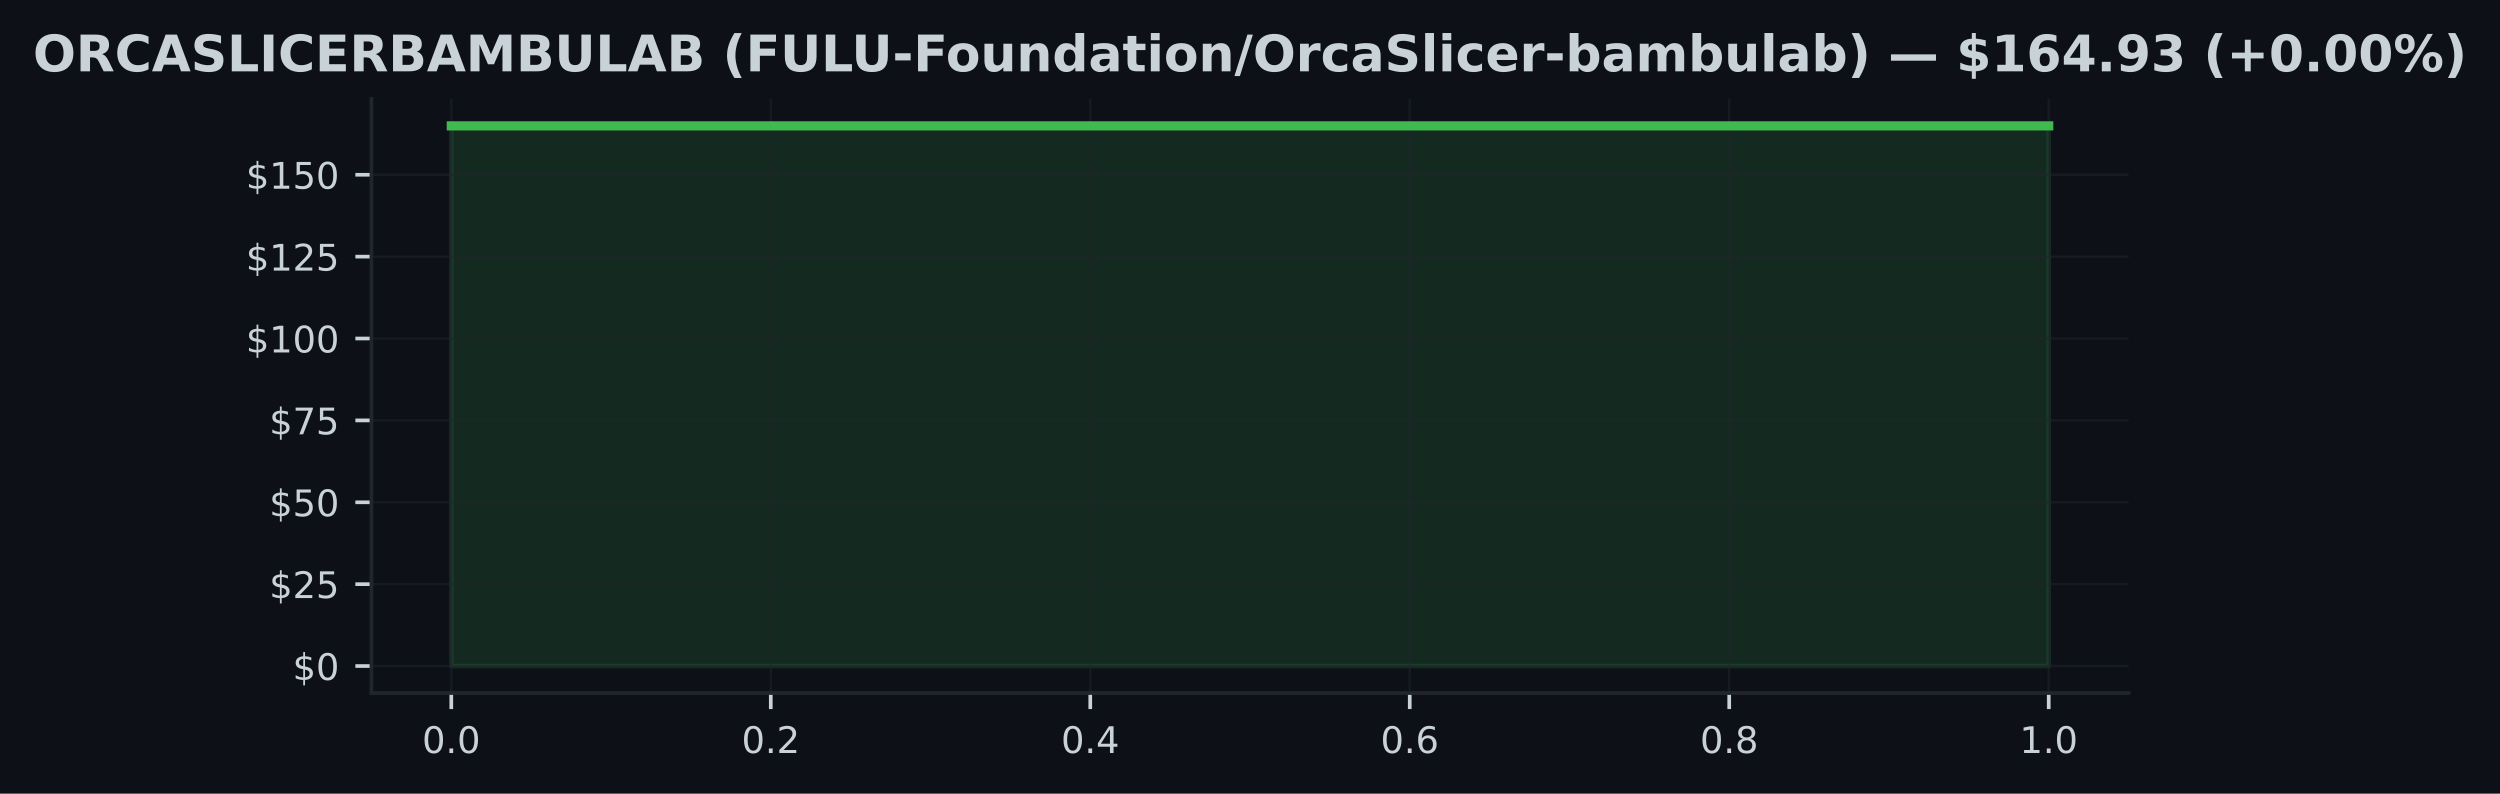
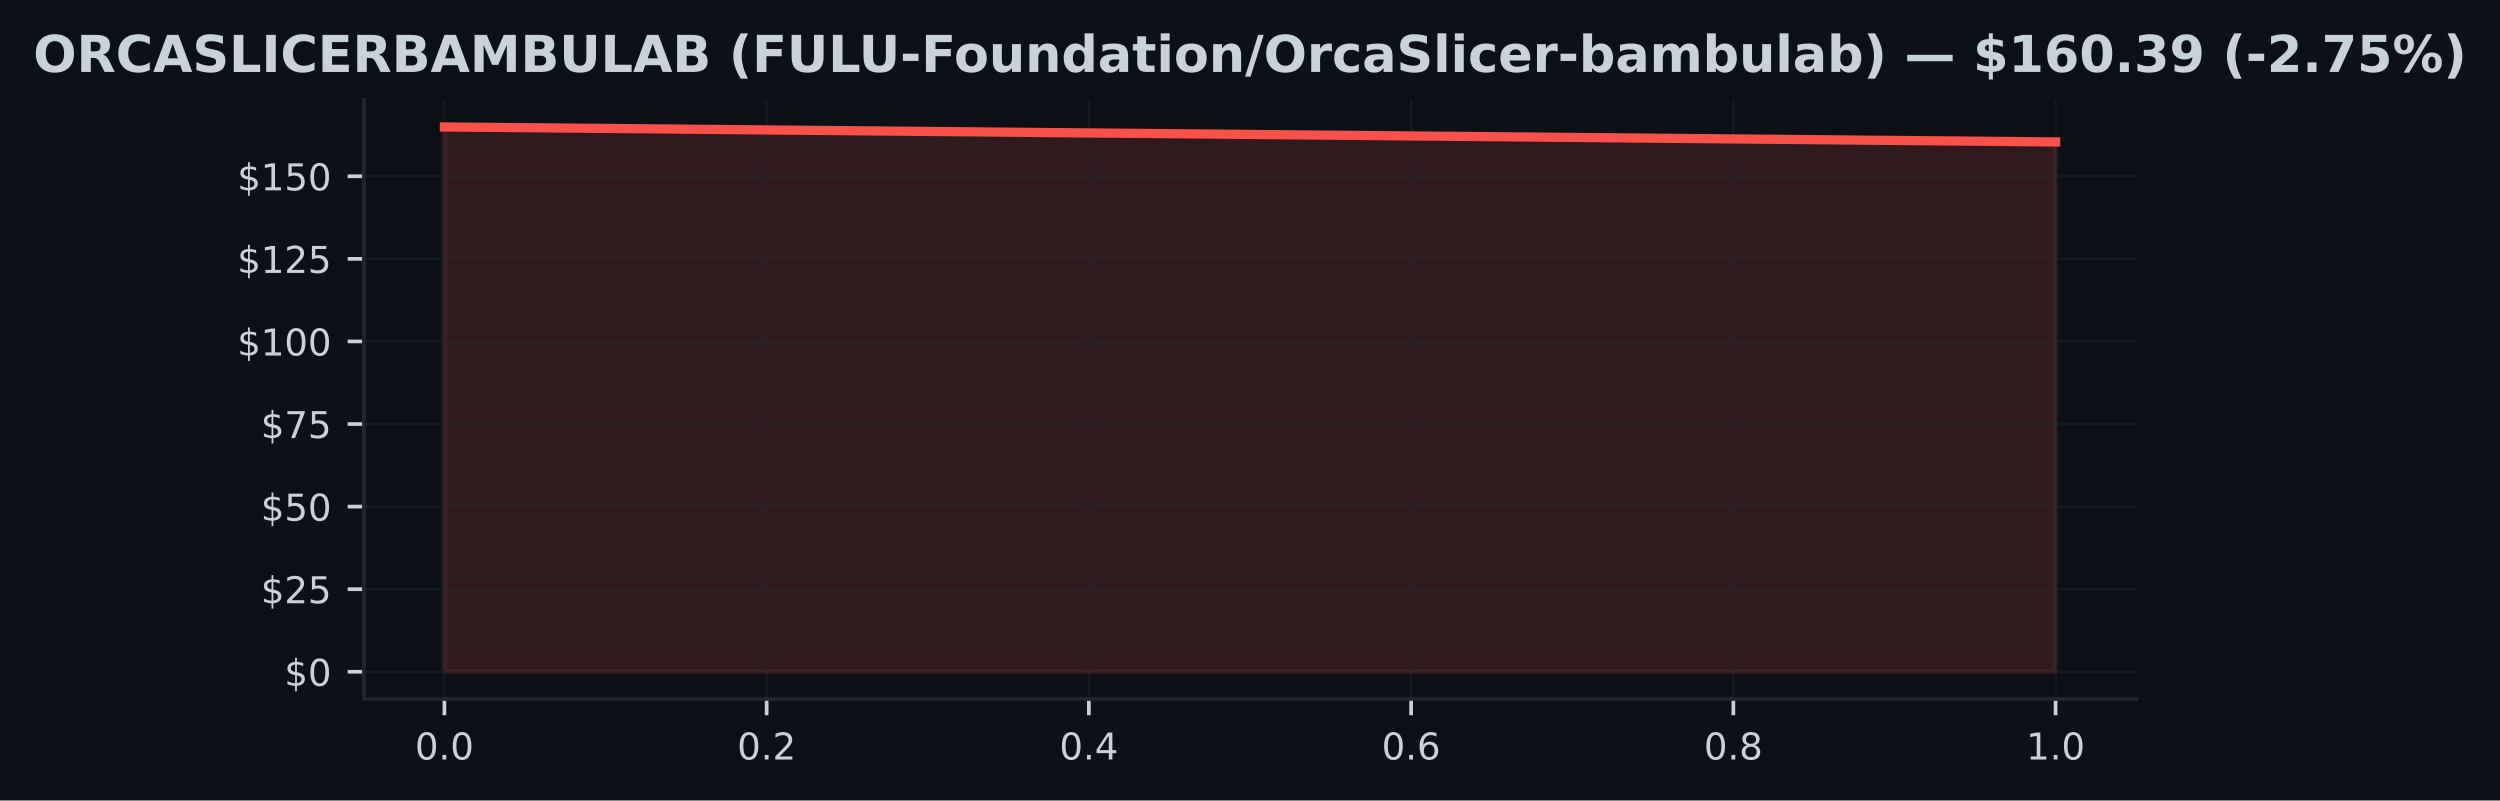
- <svg xmlns="http://www.w3.org/2000/svg" xmlns:xlink="http://www.w3.org/1999/xlink" width="545.126pt" height="173.061pt" viewBox="0 0 545.126 173.061" version="1.1">
+ <svg xmlns="http://www.w3.org/2000/svg" xmlns:xlink="http://www.w3.org/1999/xlink" width="540.473pt" height="173.061pt" viewBox="0 0 540.473 173.061" version="1.1">
  <defs>
    <style type="text/css">*{stroke-linejoin: round; stroke-linecap: butt}</style>
  </defs>
  <g id="figure_1">
    <g id="patch_1">
-       <path d="M 0 173.061  L 545.126 173.061  L 545.126 0  L 0 0  z " style="fill: #0d1117" />
+       <path d="M 0 173.061  L 540.473 173.061  L 540.473 0  L 0 0  z " style="fill: #0d1117" />
    </g>
    <g id="axes_1">
      <g id="patch_2">
-         <path d="M 80.988 151.118  L 464.138 151.118  L 464.138 21.558  L 80.988 21.558  z " style="fill: #0d1117" />
+         <path d="M 78.662 151.118  L 461.812 151.118  L 461.812 21.558  L 78.662 21.558  z " style="fill: #0d1117" />
      </g>
      <g id="FillBetweenPolyCollection_1">
        <defs>
-           <path id="m0e5031a6e6" d="M 98.404 -27.832  L 98.404 -145.613  L 446.722 -145.613  L 446.722 -27.832  L 446.722 -27.832  L 98.404 -27.832  z " style="stroke: #3fb950; stroke-opacity: 0.15" />
+           <path id="m3d3d93d6fa" d="M 96.078 -27.832  L 96.078 -145.613  L 444.396 -142.371  L 444.396 -27.832  L 444.396 -27.832  L 96.078 -27.832  z " style="stroke: #f85149; stroke-opacity: 0.15" />
        </defs>
-         <g clip-path="url(#pbd73a91d1e)">
-           <use xlink:href="#m0e5031a6e6" x="0" y="173.061" style="fill: #3fb950; fill-opacity: 0.15; stroke: #3fb950; stroke-opacity: 0.15" />
+         <g clip-path="url(#pef29f45c0c)">
+           <use xlink:href="#m3d3d93d6fa" x="0" y="173.061" style="fill: #f85149; fill-opacity: 0.15; stroke: #f85149; stroke-opacity: 0.15" />
        </g>
      </g>
      <g id="matplotlib.axis_1">
        <g id="xtick_1">
          <g id="line2d_1">
-             <path d="M 98.404 151.118  L 98.404 21.558  " clip-path="url(#pbd73a91d1e)" style="fill: none; stroke: #21262d; stroke-opacity: 0.5; stroke-width: 0.5; stroke-linecap: square" />
+             <path d="M 96.078 151.118  L 96.078 21.558  " clip-path="url(#pef29f45c0c)" style="fill: none; stroke: #21262d; stroke-opacity: 0.5; stroke-width: 0.5; stroke-linecap: square" />
          </g>
          <g id="line2d_2">
            <defs>
-               <path id="m45c14ec9aa" d="M 0 0  L 0 3.5  " style="stroke: #c9d1d9; stroke-width: 0.8" />
+               <path id="m69839bc375" d="M 0 0  L 0 3.5  " style="stroke: #c9d1d9; stroke-width: 0.8" />
            </defs>
            <g>
-               <use xlink:href="#m45c14ec9aa" x="98.404" y="151.118" style="fill: #c9d1d9; stroke: #c9d1d9; stroke-width: 0.8" />
+               <use xlink:href="#m69839bc375" x="96.078" y="151.118" style="fill: #c9d1d9; stroke: #c9d1d9; stroke-width: 0.8" />
            </g>
          </g>
          <g id="text_1">
-             <g style="fill: #c9d1d9" transform="translate(92.04263 164.197) scale(0.08 -0.08)">
+             <g style="fill: #c9d1d9" transform="translate(89.7163 164.197) scale(0.08 -0.08)">
              <defs>
                <path id="DejaVuSans-30" d="M 2034 4250  Q 1547 4250 1301 3770  Q 1056 3291 1056 2328  Q 1056 1369 1301 889  Q 1547 409 2034 409  Q 2525 409 2770 889  Q 3016 1369 3016 2328  Q 3016 3291 2770 3770  Q 2525 4250 2034 4250  z M 2034 4750  Q 2819 4750 3233 4129  Q 3647 3509 3647 2328  Q 3647 1150 3233 529  Q 2819 -91 2034 -91  Q 1250 -91 836 529  Q 422 1150 422 2328  Q 422 3509 836 4129  Q 1250 4750 2034 4750  z " transform="scale(0.015625)" />
                <path id="DejaVuSans-2e" d="M 684 794  L 1344 794  L 1344 0  L 684 0  L 684 794  z " transform="scale(0.015625)" />
              </defs>
              <use xlink:href="#DejaVuSans-30" />
              <use xlink:href="#DejaVuSans-2e" transform="translate(63.62305 0)" />
              <use xlink:href="#DejaVuSans-30" transform="translate(95.41016 0)" />
            </g>
          </g>
        </g>
        <g id="xtick_2">
          <g id="line2d_3">
-             <path d="M 168.068 151.118  L 168.068 21.558  " clip-path="url(#pbd73a91d1e)" style="fill: none; stroke: #21262d; stroke-opacity: 0.5; stroke-width: 0.5; stroke-linecap: square" />
+             <path d="M 165.741 151.118  L 165.741 21.558  " clip-path="url(#pef29f45c0c)" style="fill: none; stroke: #21262d; stroke-opacity: 0.5; stroke-width: 0.5; stroke-linecap: square" />
          </g>
          <g id="line2d_4">
            <g>
-               <use xlink:href="#m45c14ec9aa" x="168.068" y="151.118" style="fill: #c9d1d9; stroke: #c9d1d9; stroke-width: 0.8" />
+               <use xlink:href="#m69839bc375" x="165.741" y="151.118" style="fill: #c9d1d9; stroke: #c9d1d9; stroke-width: 0.8" />
            </g>
          </g>
          <g id="text_2">
-             <g style="fill: #c9d1d9" transform="translate(161.7063 164.197) scale(0.08 -0.08)">
+             <g style="fill: #c9d1d9" transform="translate(159.3799 164.197) scale(0.08 -0.08)">
              <defs>
                <path id="DejaVuSans-32" d="M 1228 531  L 3431 531  L 3431 0  L 469 0  L 469 531  Q 828 903 1448 1529  Q 2069 2156 2228 2338  Q 2531 2678 2651 2914  Q 2772 3150 2772 3378  Q 2772 3750 2511 3984  Q 2250 4219 1831 4219  Q 1534 4219 1204 4116  Q 875 4013 500 3803  L 500 4441  Q 881 4594 1212 4672  Q 1544 4750 1819 4750  Q 2544 4750 2975 4387  Q 3406 4025 3406 3419  Q 3406 3131 3298 2873  Q 3191 2616 2906 2266  Q 2828 2175 2409 1742  Q 1991 1309 1228 531  z " transform="scale(0.015625)" />
              </defs>
              <use xlink:href="#DejaVuSans-30" />
              <use xlink:href="#DejaVuSans-2e" transform="translate(63.62305 0)" />
              <use xlink:href="#DejaVuSans-32" transform="translate(95.41016 0)" />
            </g>
          </g>
        </g>
        <g id="xtick_3">
          <g id="line2d_5">
-             <path d="M 237.731 151.118  L 237.731 21.558  " clip-path="url(#pbd73a91d1e)" style="fill: none; stroke: #21262d; stroke-opacity: 0.5; stroke-width: 0.5; stroke-linecap: square" />
+             <path d="M 235.405 151.118  L 235.405 21.558  " clip-path="url(#pef29f45c0c)" style="fill: none; stroke: #21262d; stroke-opacity: 0.5; stroke-width: 0.5; stroke-linecap: square" />
          </g>
          <g id="line2d_6">
            <g>
-               <use xlink:href="#m45c14ec9aa" x="237.731" y="151.118" style="fill: #c9d1d9; stroke: #c9d1d9; stroke-width: 0.8" />
+               <use xlink:href="#m69839bc375" x="235.405" y="151.118" style="fill: #c9d1d9; stroke: #c9d1d9; stroke-width: 0.8" />
            </g>
          </g>
          <g id="text_3">
-             <g style="fill: #c9d1d9" transform="translate(231.3699 164.197) scale(0.08 -0.08)">
+             <g style="fill: #c9d1d9" transform="translate(229.0436 164.197) scale(0.08 -0.08)">
              <defs>
                <path id="DejaVuSans-34" d="M 2419 4116  L 825 1625  L 2419 1625  L 2419 4116  z M 2253 4666  L 3047 4666  L 3047 1625  L 3713 1625  L 3713 1100  L 3047 1100  L 3047 0  L 2419 0  L 2419 1100  L 313 1100  L 313 1709  L 2253 4666  z " transform="scale(0.015625)" />
              </defs>
              <use xlink:href="#DejaVuSans-30" />
              <use xlink:href="#DejaVuSans-2e" transform="translate(63.62305 0)" />
              <use xlink:href="#DejaVuSans-34" transform="translate(95.41016 0)" />
            </g>
          </g>
        </g>
        <g id="xtick_4">
          <g id="line2d_7">
-             <path d="M 307.395 151.118  L 307.395 21.558  " clip-path="url(#pbd73a91d1e)" style="fill: none; stroke: #21262d; stroke-opacity: 0.5; stroke-width: 0.5; stroke-linecap: square" />
+             <path d="M 305.068 151.118  L 305.068 21.558  " clip-path="url(#pef29f45c0c)" style="fill: none; stroke: #21262d; stroke-opacity: 0.5; stroke-width: 0.5; stroke-linecap: square" />
          </g>
          <g id="line2d_8">
            <g>
-               <use xlink:href="#m45c14ec9aa" x="307.395" y="151.118" style="fill: #c9d1d9; stroke: #c9d1d9; stroke-width: 0.8" />
+               <use xlink:href="#m69839bc375" x="305.068" y="151.118" style="fill: #c9d1d9; stroke: #c9d1d9; stroke-width: 0.8" />
            </g>
          </g>
          <g id="text_4">
-             <g style="fill: #c9d1d9" transform="translate(301.0335 164.197) scale(0.08 -0.08)">
+             <g style="fill: #c9d1d9" transform="translate(298.7072 164.197) scale(0.08 -0.08)">
              <defs>
                <path id="DejaVuSans-36" d="M 2113 2584  Q 1688 2584 1439 2293  Q 1191 2003 1191 1497  Q 1191 994 1439 701  Q 1688 409 2113 409  Q 2538 409 2786 701  Q 3034 994 3034 1497  Q 3034 2003 2786 2293  Q 2538 2584 2113 2584  z M 3366 4563  L 3366 3988  Q 3128 4100 2886 4159  Q 2644 4219 2406 4219  Q 1781 4219 1451 3797  Q 1122 3375 1075 2522  Q 1259 2794 1537 2939  Q 1816 3084 2150 3084  Q 2853 3084 3261 2657  Q 3669 2231 3669 1497  Q 3669 778 3244 343  Q 2819 -91 2113 -91  Q 1303 -91 875 529  Q 447 1150 447 2328  Q 447 3434 972 4092  Q 1497 4750 2381 4750  Q 2619 4750 2861 4703  Q 3103 4656 3366 4563  z " transform="scale(0.015625)" />
              </defs>
              <use xlink:href="#DejaVuSans-30" />
              <use xlink:href="#DejaVuSans-2e" transform="translate(63.62305 0)" />
              <use xlink:href="#DejaVuSans-36" transform="translate(95.41016 0)" />
            </g>
          </g>
        </g>
        <g id="xtick_5">
          <g id="line2d_9">
-             <path d="M 377.058 151.118  L 377.058 21.558  " clip-path="url(#pbd73a91d1e)" style="fill: none; stroke: #21262d; stroke-opacity: 0.5; stroke-width: 0.5; stroke-linecap: square" />
+             <path d="M 374.732 151.118  L 374.732 21.558  " clip-path="url(#pef29f45c0c)" style="fill: none; stroke: #21262d; stroke-opacity: 0.5; stroke-width: 0.5; stroke-linecap: square" />
          </g>
          <g id="line2d_10">
            <g>
-               <use xlink:href="#m45c14ec9aa" x="377.058" y="151.118" style="fill: #c9d1d9; stroke: #c9d1d9; stroke-width: 0.8" />
+               <use xlink:href="#m69839bc375" x="374.732" y="151.118" style="fill: #c9d1d9; stroke: #c9d1d9; stroke-width: 0.8" />
            </g>
          </g>
          <g id="text_5">
-             <g style="fill: #c9d1d9" transform="translate(370.6972 164.197) scale(0.08 -0.08)">
+             <g style="fill: #c9d1d9" transform="translate(368.3708 164.197) scale(0.08 -0.08)">
              <defs>
                <path id="DejaVuSans-38" d="M 2034 2216  Q 1584 2216 1326 1975  Q 1069 1734 1069 1313  Q 1069 891 1326 650  Q 1584 409 2034 409  Q 2484 409 2743 651  Q 3003 894 3003 1313  Q 3003 1734 2745 1975  Q 2488 2216 2034 2216  z M 1403 2484  Q 997 2584 770 2862  Q 544 3141 544 3541  Q 544 4100 942 4425  Q 1341 4750 2034 4750  Q 2731 4750 3128 4425  Q 3525 4100 3525 3541  Q 3525 3141 3298 2862  Q 3072 2584 2669 2484  Q 3125 2378 3379 2068  Q 3634 1759 3634 1313  Q 3634 634 3220 271  Q 2806 -91 2034 -91  Q 1263 -91 848 271  Q 434 634 434 1313  Q 434 1759 690 2068  Q 947 2378 1403 2484  z M 1172 3481  Q 1172 3119 1398 2916  Q 1625 2713 2034 2713  Q 2441 2713 2670 2916  Q 2900 3119 2900 3481  Q 2900 3844 2670 4047  Q 2441 4250 2034 4250  Q 1625 4250 1398 4047  Q 1172 3844 1172 3481  z " transform="scale(0.015625)" />
              </defs>
              <use xlink:href="#DejaVuSans-30" />
              <use xlink:href="#DejaVuSans-2e" transform="translate(63.62305 0)" />
              <use xlink:href="#DejaVuSans-38" transform="translate(95.41016 0)" />
            </g>
          </g>
        </g>
        <g id="xtick_6">
          <g id="line2d_11">
-             <path d="M 446.722 151.118  L 446.722 21.558  " clip-path="url(#pbd73a91d1e)" style="fill: none; stroke: #21262d; stroke-opacity: 0.5; stroke-width: 0.5; stroke-linecap: square" />
+             <path d="M 444.396 151.118  L 444.396 21.558  " clip-path="url(#pef29f45c0c)" style="fill: none; stroke: #21262d; stroke-opacity: 0.5; stroke-width: 0.5; stroke-linecap: square" />
          </g>
          <g id="line2d_12">
            <g>
-               <use xlink:href="#m45c14ec9aa" x="446.722" y="151.118" style="fill: #c9d1d9; stroke: #c9d1d9; stroke-width: 0.8" />
+               <use xlink:href="#m69839bc375" x="444.396" y="151.118" style="fill: #c9d1d9; stroke: #c9d1d9; stroke-width: 0.8" />
            </g>
          </g>
          <g id="text_6">
-             <g style="fill: #c9d1d9" transform="translate(440.3608 164.197) scale(0.08 -0.08)">
+             <g style="fill: #c9d1d9" transform="translate(438.0345 164.197) scale(0.08 -0.08)">
              <defs>
                <path id="DejaVuSans-31" d="M 794 531  L 1825 531  L 1825 4091  L 703 3866  L 703 4441  L 1819 4666  L 2450 4666  L 2450 531  L 3481 531  L 3481 0  L 794 0  L 794 531  z " transform="scale(0.015625)" />
              </defs>
              <use xlink:href="#DejaVuSans-31" />
              <use xlink:href="#DejaVuSans-2e" transform="translate(63.62305 0)" />
              <use xlink:href="#DejaVuSans-30" transform="translate(95.41016 0)" />
            </g>
          </g>
        </g>
      </g>
      <g id="matplotlib.axis_2">
        <g id="ytick_1">
          <g id="line2d_13">
-             <path d="M 80.988 145.229  L 464.138 145.229  " clip-path="url(#pbd73a91d1e)" style="fill: none; stroke: #21262d; stroke-opacity: 0.5; stroke-width: 0.5; stroke-linecap: square" />
+             <path d="M 78.662 145.229  L 461.812 145.229  " clip-path="url(#pef29f45c0c)" style="fill: none; stroke: #21262d; stroke-opacity: 0.5; stroke-width: 0.5; stroke-linecap: square" />
          </g>
          <g id="line2d_14">
            <defs>
-               <path id="m09028fe79b" d="M 0 0  L -3.5 0  " style="stroke: #c9d1d9; stroke-width: 0.8" />
+               <path id="m150741747a" d="M 0 0  L -3.5 0  " style="stroke: #c9d1d9; stroke-width: 0.8" />
            </defs>
            <g>
-               <use xlink:href="#m09028fe79b" x="80.988" y="145.229" style="fill: #c9d1d9; stroke: #c9d1d9; stroke-width: 0.8" />
+               <use xlink:href="#m150741747a" x="78.662" y="145.229" style="fill: #c9d1d9; stroke: #c9d1d9; stroke-width: 0.8" />
            </g>
          </g>
          <g id="text_7">
-             <g style="fill: #c9d1d9" transform="translate(63.80797 148.2686) scale(0.08 -0.08)">
+             <g style="fill: #c9d1d9" transform="translate(61.48164 148.2686) scale(0.08 -0.08)">
              <defs>
                <path id="DejaVuSans-24" d="M 2163 -941  L 1850 -941  L 1847 0  Q 1519 6 1191 76  Q 863 147 531 288  L 531 850  Q 850 650 1176 548  Q 1503 447 1850 444  L 1850 1869  Q 1159 1981 845 2250  Q 531 2519 531 2988  Q 531 3497 872 3790  Q 1213 4084 1850 4128  L 1850 4863  L 2163 4863  L 2163 4138  Q 2453 4125 2725 4076  Q 2997 4028 3256 3944  L 3256 3397  Q 2997 3528 2723 3600  Q 2450 3672 2163 3684  L 2163 2350  Q 2872 2241 3206 1959  Q 3541 1678 3541 1191  Q 3541 663 3186 358  Q 2831 53 2163 6  L 2163 -941  z M 1850 2406  L 1850 3688  Q 1488 3647 1297 3481  Q 1106 3316 1106 3041  Q 1106 2772 1282 2622  Q 1459 2472 1850 2406  z M 2163 1806  L 2163 453  Q 2559 506 2761 678  Q 2963 850 2963 1131  Q 2963 1406 2770 1568  Q 2578 1731 2163 1806  z " transform="scale(0.015625)" />
              </defs>
              <use xlink:href="#DejaVuSans-24" />
              <use xlink:href="#DejaVuSans-30" transform="translate(63.62305 0)" />
            </g>
          </g>
        </g>
        <g id="ytick_2">
          <g id="line2d_15">
-             <path d="M 80.988 127.376  L 464.138 127.376  " clip-path="url(#pbd73a91d1e)" style="fill: none; stroke: #21262d; stroke-opacity: 0.5; stroke-width: 0.5; stroke-linecap: square" />
+             <path d="M 78.662 127.376  L 461.812 127.376  " clip-path="url(#pef29f45c0c)" style="fill: none; stroke: #21262d; stroke-opacity: 0.5; stroke-width: 0.5; stroke-linecap: square" />
          </g>
          <g id="line2d_16">
            <g>
-               <use xlink:href="#m09028fe79b" x="80.988" y="127.376" style="fill: #c9d1d9; stroke: #c9d1d9; stroke-width: 0.8" />
+               <use xlink:href="#m150741747a" x="78.662" y="127.376" style="fill: #c9d1d9; stroke: #c9d1d9; stroke-width: 0.8" />
            </g>
          </g>
          <g id="text_8">
-             <g style="fill: #c9d1d9" transform="translate(58.71797 130.4153) scale(0.08 -0.08)">
+             <g style="fill: #c9d1d9" transform="translate(56.39164 130.4153) scale(0.08 -0.08)">
              <defs>
                <path id="DejaVuSans-35" d="M 691 4666  L 3169 4666  L 3169 4134  L 1269 4134  L 1269 2991  Q 1406 3038 1543 3061  Q 1681 3084 1819 3084  Q 2600 3084 3056 2656  Q 3513 2228 3513 1497  Q 3513 744 3044 326  Q 2575 -91 1722 -91  Q 1428 -91 1123 -41  Q 819 9 494 109  L 494 744  Q 775 591 1075 516  Q 1375 441 1709 441  Q 2250 441 2565 725  Q 2881 1009 2881 1497  Q 2881 1984 2565 2268  Q 2250 2553 1709 2553  Q 1456 2553 1204 2497  Q 953 2441 691 2322  L 691 4666  z " transform="scale(0.015625)" />
              </defs>
              <use xlink:href="#DejaVuSans-24" />
              <use xlink:href="#DejaVuSans-32" transform="translate(63.62305 0)" />
              <use xlink:href="#DejaVuSans-35" transform="translate(127.2461 0)" />
            </g>
          </g>
        </g>
        <g id="ytick_3">
          <g id="line2d_17">
-             <path d="M 80.988 109.523  L 464.138 109.523  " clip-path="url(#pbd73a91d1e)" style="fill: none; stroke: #21262d; stroke-opacity: 0.5; stroke-width: 0.5; stroke-linecap: square" />
+             <path d="M 78.662 109.523  L 461.812 109.523  " clip-path="url(#pef29f45c0c)" style="fill: none; stroke: #21262d; stroke-opacity: 0.5; stroke-width: 0.5; stroke-linecap: square" />
          </g>
          <g id="line2d_18">
            <g>
-               <use xlink:href="#m09028fe79b" x="80.988" y="109.523" style="fill: #c9d1d9; stroke: #c9d1d9; stroke-width: 0.8" />
+               <use xlink:href="#m150741747a" x="78.662" y="109.523" style="fill: #c9d1d9; stroke: #c9d1d9; stroke-width: 0.8" />
            </g>
          </g>
          <g id="text_9">
-             <g style="fill: #c9d1d9" transform="translate(58.71797 112.562) scale(0.08 -0.08)">
+             <g style="fill: #c9d1d9" transform="translate(56.39164 112.562) scale(0.08 -0.08)">
              <use xlink:href="#DejaVuSans-24" />
              <use xlink:href="#DejaVuSans-35" transform="translate(63.62305 0)" />
              <use xlink:href="#DejaVuSans-30" transform="translate(127.2461 0)" />
            </g>
          </g>
        </g>
        <g id="ytick_4">
          <g id="line2d_19">
-             <path d="M 80.988 91.669  L 464.138 91.669  " clip-path="url(#pbd73a91d1e)" style="fill: none; stroke: #21262d; stroke-opacity: 0.5; stroke-width: 0.5; stroke-linecap: square" />
+             <path d="M 78.662 91.669  L 461.812 91.669  " clip-path="url(#pef29f45c0c)" style="fill: none; stroke: #21262d; stroke-opacity: 0.5; stroke-width: 0.5; stroke-linecap: square" />
          </g>
          <g id="line2d_20">
            <g>
-               <use xlink:href="#m09028fe79b" x="80.988" y="91.669" style="fill: #c9d1d9; stroke: #c9d1d9; stroke-width: 0.8" />
+               <use xlink:href="#m150741747a" x="78.662" y="91.669" style="fill: #c9d1d9; stroke: #c9d1d9; stroke-width: 0.8" />
            </g>
          </g>
          <g id="text_10">
-             <g style="fill: #c9d1d9" transform="translate(58.71797 94.70865) scale(0.08 -0.08)">
+             <g style="fill: #c9d1d9" transform="translate(56.39164 94.70865) scale(0.08 -0.08)">
              <defs>
                <path id="DejaVuSans-37" d="M 525 4666  L 3525 4666  L 3525 4397  L 1831 0  L 1172 0  L 2766 4134  L 525 4134  L 525 4666  z " transform="scale(0.015625)" />
              </defs>
              <use xlink:href="#DejaVuSans-24" />
              <use xlink:href="#DejaVuSans-37" transform="translate(63.62305 0)" />
              <use xlink:href="#DejaVuSans-35" transform="translate(127.2461 0)" />
            </g>
          </g>
        </g>
        <g id="ytick_5">
          <g id="line2d_21">
-             <path d="M 80.988 73.816  L 464.138 73.816  " clip-path="url(#pbd73a91d1e)" style="fill: none; stroke: #21262d; stroke-opacity: 0.5; stroke-width: 0.5; stroke-linecap: square" />
+             <path d="M 78.662 73.816  L 461.812 73.816  " clip-path="url(#pef29f45c0c)" style="fill: none; stroke: #21262d; stroke-opacity: 0.5; stroke-width: 0.5; stroke-linecap: square" />
          </g>
          <g id="line2d_22">
            <g>
-               <use xlink:href="#m09028fe79b" x="80.988" y="73.816" style="fill: #c9d1d9; stroke: #c9d1d9; stroke-width: 0.8" />
+               <use xlink:href="#m150741747a" x="78.662" y="73.816" style="fill: #c9d1d9; stroke: #c9d1d9; stroke-width: 0.8" />
            </g>
          </g>
          <g id="text_11">
-             <g style="fill: #c9d1d9" transform="translate(53.62797 76.85535) scale(0.08 -0.08)">
+             <g style="fill: #c9d1d9" transform="translate(51.30164 76.85535) scale(0.08 -0.08)">
              <use xlink:href="#DejaVuSans-24" />
              <use xlink:href="#DejaVuSans-31" transform="translate(63.62305 0)" />
              <use xlink:href="#DejaVuSans-30" transform="translate(127.2461 0)" />
              <use xlink:href="#DejaVuSans-30" transform="translate(190.8691 0)" />
            </g>
          </g>
        </g>
        <g id="ytick_6">
          <g id="line2d_23">
-             <path d="M 80.988 55.963  L 464.138 55.963  " clip-path="url(#pbd73a91d1e)" style="fill: none; stroke: #21262d; stroke-opacity: 0.5; stroke-width: 0.5; stroke-linecap: square" />
+             <path d="M 78.662 55.963  L 461.812 55.963  " clip-path="url(#pef29f45c0c)" style="fill: none; stroke: #21262d; stroke-opacity: 0.5; stroke-width: 0.5; stroke-linecap: square" />
          </g>
          <g id="line2d_24">
            <g>
-               <use xlink:href="#m09028fe79b" x="80.988" y="55.963" style="fill: #c9d1d9; stroke: #c9d1d9; stroke-width: 0.8" />
+               <use xlink:href="#m150741747a" x="78.662" y="55.963" style="fill: #c9d1d9; stroke: #c9d1d9; stroke-width: 0.8" />
            </g>
          </g>
          <g id="text_12">
-             <g style="fill: #c9d1d9" transform="translate(53.62797 59.00205) scale(0.08 -0.08)">
+             <g style="fill: #c9d1d9" transform="translate(51.30164 59.00205) scale(0.08 -0.08)">
              <use xlink:href="#DejaVuSans-24" />
              <use xlink:href="#DejaVuSans-31" transform="translate(63.62305 0)" />
              <use xlink:href="#DejaVuSans-32" transform="translate(127.2461 0)" />
              <use xlink:href="#DejaVuSans-35" transform="translate(190.8691 0)" />
            </g>
          </g>
        </g>
        <g id="ytick_7">
          <g id="line2d_25">
-             <path d="M 80.988 38.109  L 464.138 38.109  " clip-path="url(#pbd73a91d1e)" style="fill: none; stroke: #21262d; stroke-opacity: 0.5; stroke-width: 0.5; stroke-linecap: square" />
+             <path d="M 78.662 38.109  L 461.812 38.109  " clip-path="url(#pef29f45c0c)" style="fill: none; stroke: #21262d; stroke-opacity: 0.5; stroke-width: 0.5; stroke-linecap: square" />
          </g>
          <g id="line2d_26">
            <g>
-               <use xlink:href="#m09028fe79b" x="80.988" y="38.109" style="fill: #c9d1d9; stroke: #c9d1d9; stroke-width: 0.8" />
+               <use xlink:href="#m150741747a" x="78.662" y="38.109" style="fill: #c9d1d9; stroke: #c9d1d9; stroke-width: 0.8" />
            </g>
          </g>
          <g id="text_13">
-             <g style="fill: #c9d1d9" transform="translate(53.62797 41.14874) scale(0.08 -0.08)">
+             <g style="fill: #c9d1d9" transform="translate(51.30164 41.14874) scale(0.08 -0.08)">
              <use xlink:href="#DejaVuSans-24" />
              <use xlink:href="#DejaVuSans-31" transform="translate(63.62305 0)" />
              <use xlink:href="#DejaVuSans-35" transform="translate(127.2461 0)" />
              <use xlink:href="#DejaVuSans-30" transform="translate(190.8691 0)" />
            </g>
          </g>
        </g>
      </g>
      <g id="line2d_27">
-         <path d="M 98.404 27.447  L 446.722 27.447  " clip-path="url(#pbd73a91d1e)" style="fill: none; stroke: #3fb950; stroke-width: 2; stroke-linecap: square" />
+         <path d="M 96.078 27.447  L 444.396 30.69  " clip-path="url(#pef29f45c0c)" style="fill: none; stroke: #f85149; stroke-width: 2; stroke-linecap: square" />
      </g>
      <g id="patch_3">
-         <path d="M 80.988 151.118  L 80.988 21.558  " style="fill: none; stroke: #21262d; stroke-width: 0.8; stroke-linejoin: miter; stroke-linecap: square" />
+         <path d="M 78.662 151.118  L 78.662 21.558  " style="fill: none; stroke: #21262d; stroke-width: 0.8; stroke-linejoin: miter; stroke-linecap: square" />
      </g>
      <g id="patch_4">
-         <path d="M 80.988 151.118  L 464.138 151.118  " style="fill: none; stroke: #21262d; stroke-width: 0.8; stroke-linejoin: miter; stroke-linecap: square" />
+         <path d="M 78.662 151.118  L 461.812 151.118  " style="fill: none; stroke: #21262d; stroke-width: 0.8; stroke-linejoin: miter; stroke-linecap: square" />
      </g>
      <g id="text_14">
        <g style="fill: #c9d1d9" transform="translate(7.2 15.55828) scale(0.11 -0.11)">
          <defs>
            <path id="DejaVuSans-Bold-4f" d="M 2719 3878  Q 2169 3878 1866 3472  Q 1563 3066 1563 2328  Q 1563 1594 1866 1187  Q 2169 781 2719 781  Q 3272 781 3575 1187  Q 3878 1594 3878 2328  Q 3878 3066 3575 3472  Q 3272 3878 2719 3878  z M 2719 4750  Q 3844 4750 4481 4106  Q 5119 3463 5119 2328  Q 5119 1197 4481 553  Q 3844 -91 2719 -91  Q 1597 -91 958 553  Q 319 1197 319 2328  Q 319 3463 958 4106  Q 1597 4750 2719 4750  z " transform="scale(0.015625)" />
            <path id="DejaVuSans-Bold-52" d="M 2297 2597  Q 2675 2597 2839 2737  Q 3003 2878 3003 3200  Q 3003 3519 2839 3656  Q 2675 3794 2297 3794  L 1791 3794  L 1791 2597  L 2297 2597  z M 1791 1766  L 1791 0  L 588 0  L 588 4666  L 2425 4666  Q 3347 4666 3776 4356  Q 4206 4047 4206 3378  Q 4206 2916 3982 2619  Q 3759 2322 3309 2181  Q 3556 2125 3751 1926  Q 3947 1728 4147 1325  L 4800 0  L 3519 0  L 2950 1159  Q 2778 1509 2601 1637  Q 2425 1766 2131 1766  L 1791 1766  z " transform="scale(0.015625)" />
            <path id="DejaVuSans-Bold-43" d="M 4288 256  Q 3956 84 3597 -3  Q 3238 -91 2847 -91  Q 1681 -91 1000 561  Q 319 1213 319 2328  Q 319 3447 1000 4098  Q 1681 4750 2847 4750  Q 3238 4750 3597 4662  Q 3956 4575 4288 4403  L 4288 3438  Q 3953 3666 3628 3772  Q 3303 3878 2944 3878  Q 2300 3878 1931 3465  Q 1563 3053 1563 2328  Q 1563 1606 1931 1193  Q 2300 781 2944 781  Q 3303 781 3628 887  Q 3953 994 4288 1222  L 4288 256  z " transform="scale(0.015625)" />
            <path id="DejaVuSans-Bold-41" d="M 3419 850  L 1538 850  L 1241 0  L 31 0  L 1759 4666  L 3194 4666  L 4922 0  L 3713 0  L 3419 850  z M 1838 1716  L 3116 1716  L 2478 3572  L 1838 1716  z " transform="scale(0.015625)" />
            <path id="DejaVuSans-Bold-53" d="M 3834 4519  L 3834 3531  Q 3450 3703 3084 3790  Q 2719 3878 2394 3878  Q 1963 3878 1756 3759  Q 1550 3641 1550 3391  Q 1550 3203 1689 3098  Q 1828 2994 2194 2919  L 2706 2816  Q 3484 2659 3812 2340  Q 4141 2022 4141 1434  Q 4141 663 3683 286  Q 3225 -91 2284 -91  Q 1841 -91 1394 -6  Q 947 78 500 244  L 500 1259  Q 947 1022 1364 901  Q 1781 781 2169 781  Q 2563 781 2772 912  Q 2981 1044 2981 1288  Q 2981 1506 2839 1625  Q 2697 1744 2272 1838  L 1806 1941  Q 1106 2091 782 2419  Q 459 2747 459 3303  Q 459 4000 909 4375  Q 1359 4750 2203 4750  Q 2588 4750 2994 4692  Q 3400 4634 3834 4519  z " transform="scale(0.015625)" />
            <path id="DejaVuSans-Bold-4c" d="M 588 4666  L 1791 4666  L 1791 909  L 3903 909  L 3903 0  L 588 0  L 588 4666  z " transform="scale(0.015625)" />
            <path id="DejaVuSans-Bold-49" d="M 588 4666  L 1791 4666  L 1791 0  L 588 0  L 588 4666  z " transform="scale(0.015625)" />
            <path id="DejaVuSans-Bold-45" d="M 588 4666  L 3834 4666  L 3834 3756  L 1791 3756  L 1791 2888  L 3713 2888  L 3713 1978  L 1791 1978  L 1791 909  L 3903 909  L 3903 0  L 588 0  L 588 4666  z " transform="scale(0.015625)" />
            <path id="DejaVuSans-Bold-42" d="M 2456 2859  Q 2741 2859 2887 2984  Q 3034 3109 3034 3353  Q 3034 3594 2887 3720  Q 2741 3847 2456 3847  L 1791 3847  L 1791 2859  L 2456 2859  z M 2497 819  Q 2859 819 3042 972  Q 3225 1125 3225 1434  Q 3225 1738 3044 1889  Q 2863 2041 2497 2041  L 1791 2041  L 1791 819  L 2497 819  z M 3616 2497  Q 4003 2384 4215 2081  Q 4428 1778 4428 1338  Q 4428 663 3972 331  Q 3516 0 2584 0  L 588 0  L 588 4666  L 2394 4666  Q 3366 4666 3802 4372  Q 4238 4078 4238 3431  Q 4238 3091 4078 2852  Q 3919 2613 3616 2497  z " transform="scale(0.015625)" />
            <path id="DejaVuSans-Bold-4d" d="M 588 4666  L 2119 4666  L 3181 2169  L 4250 4666  L 5778 4666  L 5778 0  L 4641 0  L 4641 3413  L 3566 897  L 2803 897  L 1728 3413  L 1728 0  L 588 0  L 588 4666  z " transform="scale(0.015625)" />
            <path id="DejaVuSans-Bold-55" d="M 588 4666  L 1791 4666  L 1791 1869  Q 1791 1291 1980 1042  Q 2169 794 2597 794  Q 3028 794 3217 1042  Q 3406 1291 3406 1869  L 3406 4666  L 4609 4666  L 4609 1869  Q 4609 878 4112 393  Q 3616 -91 2597 -91  Q 1581 -91 1084 393  Q 588 878 588 1869  L 588 4666  z " transform="scale(0.015625)" />
            <path id="DejaVuSans-Bold-20" transform="scale(0.015625)" />
            <path id="DejaVuSans-Bold-28" d="M 2413 -844  L 1484 -844  Q 1006 -72 778 623  Q 550 1319 550 2003  Q 550 2688 779 3389  Q 1009 4091 1484 4856  L 2413 4856  Q 2013 4116 1813 3408  Q 1613 2700 1613 2009  Q 1613 1319 1811 609  Q 2009 -100 2413 -844  z " transform="scale(0.015625)" />
            <path id="DejaVuSans-Bold-46" d="M 588 4666  L 3834 4666  L 3834 3756  L 1791 3756  L 1791 2888  L 3713 2888  L 3713 1978  L 1791 1978  L 1791 0  L 588 0  L 588 4666  z " transform="scale(0.015625)" />
            <path id="DejaVuSans-Bold-2d" d="M 347 2297  L 2309 2297  L 2309 1388  L 347 1388  L 347 2297  z " transform="scale(0.015625)" />
            <path id="DejaVuSans-Bold-6f" d="M 2203 2784  Q 1831 2784 1636 2517  Q 1441 2250 1441 1747  Q 1441 1244 1636 976  Q 1831 709 2203 709  Q 2569 709 2762 976  Q 2956 1244 2956 1747  Q 2956 2250 2762 2517  Q 2569 2784 2203 2784  z M 2203 3584  Q 3106 3584 3614 3096  Q 4122 2609 4122 1747  Q 4122 884 3614 396  Q 3106 -91 2203 -91  Q 1297 -91 786 396  Q 275 884 275 1747  Q 275 2609 786 3096  Q 1297 3584 2203 3584  z " transform="scale(0.015625)" />
            <path id="DejaVuSans-Bold-75" d="M 500 1363  L 500 3500  L 1625 3500  L 1625 3150  Q 1625 2866 1622 2436  Q 1619 2006 1619 1863  Q 1619 1441 1641 1255  Q 1663 1069 1716 984  Q 1784 875 1895 815  Q 2006 756 2150 756  Q 2500 756 2700 1025  Q 2900 1294 2900 1772  L 2900 3500  L 4019 3500  L 4019 0  L 2900 0  L 2900 506  Q 2647 200 2364 54  Q 2081 -91 1741 -91  Q 1134 -91 817 281  Q 500 653 500 1363  z " transform="scale(0.015625)" />
            <path id="DejaVuSans-Bold-6e" d="M 4056 2131  L 4056 0  L 2931 0  L 2931 347  L 2931 1631  Q 2931 2084 2911 2256  Q 2891 2428 2841 2509  Q 2775 2619 2662 2680  Q 2550 2741 2406 2741  Q 2056 2741 1856 2470  Q 1656 2200 1656 1722  L 1656 0  L 538 0  L 538 3500  L 1656 3500  L 1656 2988  Q 1909 3294 2193 3439  Q 2478 3584 2822 3584  Q 3428 3584 3742 3212  Q 4056 2841 4056 2131  z " transform="scale(0.015625)" />
            <path id="DejaVuSans-Bold-64" d="M 2919 2988  L 2919 4863  L 4044 4863  L 4044 0  L 2919 0  L 2919 506  Q 2688 197 2409 53  Q 2131 -91 1766 -91  Q 1119 -91 703 423  Q 288 938 288 1747  Q 288 2556 703 3070  Q 1119 3584 1766 3584  Q 2128 3584 2408 3439  Q 2688 3294 2919 2988  z M 2181 722  Q 2541 722 2730 984  Q 2919 1247 2919 1747  Q 2919 2247 2730 2509  Q 2541 2772 2181 2772  Q 1825 2772 1636 2509  Q 1447 2247 1447 1747  Q 1447 1247 1636 984  Q 1825 722 2181 722  z " transform="scale(0.015625)" />
            <path id="DejaVuSans-Bold-61" d="M 2106 1575  Q 1756 1575 1579 1456  Q 1403 1338 1403 1106  Q 1403 894 1545 773  Q 1688 653 1941 653  Q 2256 653 2472 879  Q 2688 1106 2688 1447  L 2688 1575  L 2106 1575  z M 3816 1997  L 3816 0  L 2688 0  L 2688 519  Q 2463 200 2181 54  Q 1900 -91 1497 -91  Q 953 -91 614 226  Q 275 544 275 1050  Q 275 1666 698 1953  Q 1122 2241 2028 2241  L 2688 2241  L 2688 2328  Q 2688 2594 2478 2717  Q 2269 2841 1825 2841  Q 1466 2841 1156 2769  Q 847 2697 581 2553  L 581 3406  Q 941 3494 1303 3539  Q 1666 3584 2028 3584  Q 2975 3584 3395 3211  Q 3816 2838 3816 1997  z " transform="scale(0.015625)" />
            <path id="DejaVuSans-Bold-74" d="M 1759 4494  L 1759 3500  L 2913 3500  L 2913 2700  L 1759 2700  L 1759 1216  Q 1759 972 1856 886  Q 1953 800 2241 800  L 2816 800  L 2816 0  L 1856 0  Q 1194 0 917 276  Q 641 553 641 1216  L 641 2700  L 84 2700  L 84 3500  L 641 3500  L 641 4494  L 1759 4494  z " transform="scale(0.015625)" />
            <path id="DejaVuSans-Bold-69" d="M 538 3500  L 1656 3500  L 1656 0  L 538 0  L 538 3500  z M 538 4863  L 1656 4863  L 1656 3950  L 538 3950  L 538 4863  z " transform="scale(0.015625)" />
            <path id="DejaVuSans-Bold-2f" d="M 1644 4666  L 2338 4666  L 691 -594  L 0 -594  L 1644 4666  z " transform="scale(0.015625)" />
            <path id="DejaVuSans-Bold-72" d="M 3138 2547  Q 2991 2616 2845 2648  Q 2700 2681 2553 2681  Q 2122 2681 1889 2404  Q 1656 2128 1656 1613  L 1656 0  L 538 0  L 538 3500  L 1656 3500  L 1656 2925  Q 1872 3269 2151 3426  Q 2431 3584 2822 3584  Q 2878 3584 2943 3579  Q 3009 3575 3134 3559  L 3138 2547  z " transform="scale(0.015625)" />
            <path id="DejaVuSans-Bold-63" d="M 3366 3391  L 3366 2478  Q 3138 2634 2908 2709  Q 2678 2784 2431 2784  Q 1963 2784 1702 2511  Q 1441 2238 1441 1747  Q 1441 1256 1702 982  Q 1963 709 2431 709  Q 2694 709 2930 787  Q 3166 866 3366 1019  L 3366 103  Q 3103 6 2833 -42  Q 2563 -91 2291 -91  Q 1344 -91 809 395  Q 275 881 275 1747  Q 275 2613 809 3098  Q 1344 3584 2291 3584  Q 2566 3584 2833 3536  Q 3100 3488 3366 3391  z " transform="scale(0.015625)" />
            <path id="DejaVuSans-Bold-6c" d="M 538 4863  L 1656 4863  L 1656 0  L 538 0  L 538 4863  z " transform="scale(0.015625)" />
            <path id="DejaVuSans-Bold-65" d="M 4031 1759  L 4031 1441  L 1416 1441  Q 1456 1047 1700 850  Q 1944 653 2381 653  Q 2734 653 3104 758  Q 3475 863 3866 1075  L 3866 213  Q 3469 63 3072 -14  Q 2675 -91 2278 -91  Q 1328 -91 801 392  Q 275 875 275 1747  Q 275 2603 792 3093  Q 1309 3584 2216 3584  Q 3041 3584 3536 3087  Q 4031 2591 4031 1759  z M 2881 2131  Q 2881 2450 2695 2645  Q 2509 2841 2209 2841  Q 1884 2841 1681 2658  Q 1478 2475 1428 2131  L 2881 2131  z " transform="scale(0.015625)" />
            <path id="DejaVuSans-Bold-62" d="M 2400 722  Q 2759 722 2948 984  Q 3138 1247 3138 1747  Q 3138 2247 2948 2509  Q 2759 2772 2400 2772  Q 2041 2772 1848 2508  Q 1656 2244 1656 1747  Q 1656 1250 1848 986  Q 2041 722 2400 722  z M 1656 2988  Q 1888 3294 2169 3439  Q 2450 3584 2816 3584  Q 3463 3584 3878 3070  Q 4294 2556 4294 1747  Q 4294 938 3878 423  Q 3463 -91 2816 -91  Q 2450 -91 2169 54  Q 1888 200 1656 506  L 1656 0  L 538 0  L 538 4863  L 1656 4863  L 1656 2988  z " transform="scale(0.015625)" />
            <path id="DejaVuSans-Bold-6d" d="M 3781 2919  Q 3994 3244 4286 3414  Q 4578 3584 4928 3584  Q 5531 3584 5847 3212  Q 6163 2841 6163 2131  L 6163 0  L 5038 0  L 5038 1825  Q 5041 1866 5042 1909  Q 5044 1953 5044 2034  Q 5044 2406 4934 2573  Q 4825 2741 4581 2741  Q 4263 2741 4089 2478  Q 3916 2216 3909 1719  L 3909 0  L 2784 0  L 2784 1825  Q 2784 2406 2684 2573  Q 2584 2741 2328 2741  Q 2006 2741 1831 2477  Q 1656 2213 1656 1722  L 1656 0  L 531 0  L 531 3500  L 1656 3500  L 1656 2988  Q 1863 3284 2130 3434  Q 2397 3584 2719 3584  Q 3081 3584 3359 3409  Q 3638 3234 3781 2919  z " transform="scale(0.015625)" />
            <path id="DejaVuSans-Bold-29" d="M 513 -844  Q 913 -100 1113 609  Q 1313 1319 1313 2009  Q 1313 2700 1113 3408  Q 913 4116 513 4856  L 1441 4856  Q 1916 4091 2145 3389  Q 2375 2688 2375 2003  Q 2375 1319 2147 623  Q 1919 -72 1441 -844  L 513 -844  z " transform="scale(0.015625)" />
            <path id="DejaVuSans-Bold-2014" d="M 344 2156  L 6056 2156  L 6056 1350  L 344 1350  L 344 2156  z " transform="scale(0.015625)" />
            <path id="DejaVuSans-Bold-24" d="M 2484 -941  L 1978 -941  L 1975 0  Q 1584 16 1218 87  Q 853 159 506 288  L 506 1106  Q 866 922 1233 823  Q 1600 725 1978 713  L 1978 1684  L 1875 1703  Q 1128 1834 814 2115  Q 500 2397 500 2925  Q 500 3484 883 3798  Q 1266 4113 1975 4141  L 1978 4863  L 2484 4863  L 2484 4153  Q 2797 4128 3109 4075  Q 3422 4022 3738 3938  L 3738 3144  Q 3425 3275 3112 3348  Q 2800 3422 2484 3438  L 2484 2541  L 2584 2522  Q 3378 2397 3698 2105  Q 4019 1813 4019 1241  Q 4019 666 3637 358  Q 3256 50 2484 6  L 2484 -941  z M 1978 2613  L 1978 3428  Q 1756 3416 1623 3308  Q 1491 3200 1491 3034  Q 1491 2850 1612 2745  Q 1734 2641 1978 2613  z M 2484 1594  L 2484 725  Q 2756 728 2892 831  Q 3028 934 3028 1141  Q 3028 1353 2903 1458  Q 2778 1563 2484 1594  z " transform="scale(0.015625)" />
            <path id="DejaVuSans-Bold-31" d="M 750 831  L 1813 831  L 1813 3847  L 722 3622  L 722 4441  L 1806 4666  L 2950 4666  L 2950 831  L 4013 831  L 4013 0  L 750 0  L 750 831  z " transform="scale(0.015625)" />
            <path id="DejaVuSans-Bold-36" d="M 2316 2303  Q 2000 2303 1842 2098  Q 1684 1894 1684 1484  Q 1684 1075 1842 870  Q 2000 666 2316 666  Q 2634 666 2792 870  Q 2950 1075 2950 1484  Q 2950 1894 2792 2098  Q 2634 2303 2316 2303  z M 3803 4544  L 3803 3681  Q 3506 3822 3243 3889  Q 2981 3956 2731 3956  Q 2194 3956 1894 3657  Q 1594 3359 1544 2772  Q 1750 2925 1990 3001  Q 2231 3078 2516 3078  Q 3231 3078 3670 2659  Q 4109 2241 4109 1563  Q 4109 813 3618 361  Q 3128 -91 2303 -91  Q 1394 -91 895 523  Q 397 1138 397 2266  Q 397 3422 980 4083  Q 1563 4744 2578 4744  Q 2900 4744 3203 4694  Q 3506 4644 3803 4544  z " transform="scale(0.015625)" />
-             <path id="DejaVuSans-Bold-34" d="M 2356 3675  L 1038 1722  L 2356 1722  L 2356 3675  z M 2156 4666  L 3494 4666  L 3494 1722  L 4159 1722  L 4159 850  L 3494 850  L 3494 0  L 2356 0  L 2356 850  L 288 850  L 288 1881  L 2156 4666  z " transform="scale(0.015625)" />
+             <path id="DejaVuSans-Bold-30" d="M 2944 2338  Q 2944 3213 2780 3570  Q 2616 3928 2228 3928  Q 1841 3928 1675 3570  Q 1509 3213 1509 2338  Q 1509 1453 1675 1090  Q 1841 728 2228 728  Q 2613 728 2778 1090  Q 2944 1453 2944 2338  z M 4147 2328  Q 4147 1169 3647 539  Q 3147 -91 2228 -91  Q 1306 -91 806 539  Q 306 1169 306 2328  Q 306 3491 806 4120  Q 1306 4750 2228 4750  Q 3147 4750 3647 4120  Q 4147 3491 4147 2328  z " transform="scale(0.015625)" />
            <path id="DejaVuSans-Bold-2e" d="M 653 1209  L 1778 1209  L 1778 0  L 653 0  L 653 1209  z " transform="scale(0.015625)" />
+             <path id="DejaVuSans-Bold-33" d="M 2981 2516  Q 3453 2394 3698 2092  Q 3944 1791 3944 1325  Q 3944 631 3412 270  Q 2881 -91 1863 -91  Q 1503 -91 1142 -33  Q 781 25 428 141  L 428 1069  Q 766 900 1098 814  Q 1431 728 1753 728  Q 2231 728 2486 893  Q 2741 1059 2741 1369  Q 2741 1688 2480 1852  Q 2219 2016 1709 2016  L 1228 2016  L 1228 2791  L 1734 2791  Q 2188 2791 2409 2933  Q 2631 3075 2631 3366  Q 2631 3634 2415 3781  Q 2200 3928 1806 3928  Q 1516 3928 1219 3862  Q 922 3797 628 3669  L 628 4550  Q 984 4650 1334 4700  Q 1684 4750 2022 4750  Q 2931 4750 3382 4451  Q 3834 4153 3834 3553  Q 3834 3144 3618 2883  Q 3403 2622 2981 2516  z " transform="scale(0.015625)" />
            <path id="DejaVuSans-Bold-39" d="M 641 103  L 641 966  Q 928 831 1190 764  Q 1453 697 1709 697  Q 2247 697 2547 995  Q 2847 1294 2900 1881  Q 2688 1725 2447 1647  Q 2206 1569 1925 1569  Q 1209 1569 770 1986  Q 331 2403 331 3084  Q 331 3838 820 4291  Q 1309 4744 2131 4744  Q 3044 4744 3544 4128  Q 4044 3513 4044 2388  Q 4044 1231 3459 570  Q 2875 -91 1856 -91  Q 1528 -91 1228 -42  Q 928 6 641 103  z M 2125 2350  Q 2441 2350 2600 2554  Q 2759 2759 2759 3169  Q 2759 3575 2600 3781  Q 2441 3988 2125 3988  Q 1809 3988 1650 3781  Q 1491 3575 1491 3169  Q 1491 2759 1650 2554  Q 1809 2350 2125 2350  z " transform="scale(0.015625)" />
-             <path id="DejaVuSans-Bold-33" d="M 2981 2516  Q 3453 2394 3698 2092  Q 3944 1791 3944 1325  Q 3944 631 3412 270  Q 2881 -91 1863 -91  Q 1503 -91 1142 -33  Q 781 25 428 141  L 428 1069  Q 766 900 1098 814  Q 1431 728 1753 728  Q 2231 728 2486 893  Q 2741 1059 2741 1369  Q 2741 1688 2480 1852  Q 2219 2016 1709 2016  L 1228 2016  L 1228 2791  L 1734 2791  Q 2188 2791 2409 2933  Q 2631 3075 2631 3366  Q 2631 3634 2415 3781  Q 2200 3928 1806 3928  Q 1516 3928 1219 3862  Q 922 3797 628 3669  L 628 4550  Q 984 4650 1334 4700  Q 1684 4750 2022 4750  Q 2931 4750 3382 4451  Q 3834 4153 3834 3553  Q 3834 3144 3618 2883  Q 3403 2622 2981 2516  z " transform="scale(0.015625)" />
-             <path id="DejaVuSans-Bold-2b" d="M 3053 4013  L 3053 2375  L 4684 2375  L 4684 1638  L 3053 1638  L 3053 0  L 2309 0  L 2309 1638  L 678 1638  L 678 2375  L 2309 2375  L 2309 4013  L 3053 4013  z " transform="scale(0.015625)" />
-             <path id="DejaVuSans-Bold-30" d="M 2944 2338  Q 2944 3213 2780 3570  Q 2616 3928 2228 3928  Q 1841 3928 1675 3570  Q 1509 3213 1509 2338  Q 1509 1453 1675 1090  Q 1841 728 2228 728  Q 2613 728 2778 1090  Q 2944 1453 2944 2338  z M 4147 2328  Q 4147 1169 3647 539  Q 3147 -91 2228 -91  Q 1306 -91 806 539  Q 306 1169 306 2328  Q 306 3491 806 4120  Q 1306 4750 2228 4750  Q 3147 4750 3647 4120  Q 4147 3491 4147 2328  z " transform="scale(0.015625)" />
+             <path id="DejaVuSans-Bold-32" d="M 1844 884  L 3897 884  L 3897 0  L 506 0  L 506 884  L 2209 2388  Q 2438 2594 2547 2791  Q 2656 2988 2656 3200  Q 2656 3528 2436 3728  Q 2216 3928 1850 3928  Q 1569 3928 1234 3808  Q 900 3688 519 3450  L 519 4475  Q 925 4609 1322 4679  Q 1719 4750 2100 4750  Q 2938 4750 3402 4381  Q 3866 4013 3866 3353  Q 3866 2972 3669 2642  Q 3472 2313 2841 1759  L 1844 884  z " transform="scale(0.015625)" />
+             <path id="DejaVuSans-Bold-37" d="M 428 4666  L 3944 4666  L 3944 3988  L 2125 0  L 953 0  L 2675 3781  L 428 3781  L 428 4666  z " transform="scale(0.015625)" />
+             <path id="DejaVuSans-Bold-35" d="M 678 4666  L 3669 4666  L 3669 3781  L 1638 3781  L 1638 3059  Q 1775 3097 1914 3117  Q 2053 3138 2203 3138  Q 3056 3138 3531 2711  Q 4006 2284 4006 1522  Q 4006 766 3489 337  Q 2972 -91 2053 -91  Q 1656 -91 1267 -14  Q 878 63 494 219  L 494 1166  Q 875 947 1217 837  Q 1559 728 1863 728  Q 2300 728 2551 942  Q 2803 1156 2803 1522  Q 2803 1891 2551 2103  Q 2300 2316 1863 2316  Q 1603 2316 1309 2248  Q 1016 2181 678 2041  L 678 4666  z " transform="scale(0.015625)" />
            <path id="DejaVuSans-Bold-25" d="M 4959 1925  Q 4738 1925 4616 1733  Q 4494 1541 4494 1184  Q 4494 825 4614 633  Q 4734 441 4959 441  Q 5184 441 5303 633  Q 5422 825 5422 1184  Q 5422 1541 5301 1733  Q 5181 1925 4959 1925  z M 4959 2450  Q 5541 2450 5875 2112  Q 6209 1775 6209 1184  Q 6209 594 5875 251  Q 5541 -91 4959 -91  Q 4378 -91 4042 251  Q 3706 594 3706 1184  Q 3706 1772 4042 2111  Q 4378 2450 4959 2450  z M 2094 -91  L 1403 -91  L 4319 4750  L 5013 4750  L 2094 -91  z M 1453 4750  Q 2034 4750 2367 4411  Q 2700 4072 2700 3481  Q 2700 2891 2367 2550  Q 2034 2209 1453 2209  Q 872 2209 539 2550  Q 206 2891 206 3481  Q 206 4072 539 4411  Q 872 4750 1453 4750  z M 1453 4225  Q 1228 4225 1106 4031  Q 984 3838 984 3481  Q 984 3122 1106 2926  Q 1228 2731 1453 2731  Q 1678 2731 1798 2926  Q 1919 3122 1919 3481  Q 1919 3838 1797 4031  Q 1675 4225 1453 4225  z " transform="scale(0.015625)" />
          </defs>
          <use xlink:href="#DejaVuSans-Bold-4f" />
          <use xlink:href="#DejaVuSans-Bold-52" transform="translate(85.00977 0)" />
          <use xlink:href="#DejaVuSans-Bold-43" transform="translate(162.0117 0)" />
          <use xlink:href="#DejaVuSans-Bold-41" transform="translate(235.4004 0)" />
          <use xlink:href="#DejaVuSans-Bold-53" transform="translate(312.793 0)" />
          <use xlink:href="#DejaVuSans-Bold-4c" transform="translate(384.8145 0)" />
          <use xlink:href="#DejaVuSans-Bold-49" transform="translate(448.5352 0)" />
          <use xlink:href="#DejaVuSans-Bold-43" transform="translate(485.7422 0)" />
          <use xlink:href="#DejaVuSans-Bold-45" transform="translate(559.1309 0)" />
          <use xlink:href="#DejaVuSans-Bold-52" transform="translate(627.4414 0)" />
          <use xlink:href="#DejaVuSans-Bold-42" transform="translate(704.4434 0)" />
          <use xlink:href="#DejaVuSans-Bold-41" transform="translate(780.6641 0)" />
          <use xlink:href="#DejaVuSans-Bold-4d" transform="translate(858.0566 0)" />
          <use xlink:href="#DejaVuSans-Bold-42" transform="translate(957.5684 0)" />
          <use xlink:href="#DejaVuSans-Bold-55" transform="translate(1033.789 0)" />
          <use xlink:href="#DejaVuSans-Bold-4c" transform="translate(1114.99 0)" />
          <use xlink:href="#DejaVuSans-Bold-41" transform="translate(1178.711 0)" />
          <use xlink:href="#DejaVuSans-Bold-42" transform="translate(1256.104 0)" />
          <use xlink:href="#DejaVuSans-Bold-20" transform="translate(1332.324 0)" />
          <use xlink:href="#DejaVuSans-Bold-28" transform="translate(1367.139 0)" />
          <use xlink:href="#DejaVuSans-Bold-46" transform="translate(1412.842 0)" />
          <use xlink:href="#DejaVuSans-Bold-55" transform="translate(1481.152 0)" />
          <use xlink:href="#DejaVuSans-Bold-4c" transform="translate(1562.354 0)" />
          <use xlink:href="#DejaVuSans-Bold-55" transform="translate(1622.449 0)" />
          <use xlink:href="#DejaVuSans-Bold-2d" transform="translate(1703.65 0)" />
          <use xlink:href="#DejaVuSans-Bold-46" transform="translate(1745.154 0)" />
          <use xlink:href="#DejaVuSans-Bold-6f" transform="translate(1809.465 0)" />
          <use xlink:href="#DejaVuSans-Bold-75" transform="translate(1878.166 0)" />
          <use xlink:href="#DejaVuSans-Bold-6e" transform="translate(1949.357 0)" />
          <use xlink:href="#DejaVuSans-Bold-64" transform="translate(2020.549 0)" />
          <use xlink:href="#DejaVuSans-Bold-61" transform="translate(2092.131 0)" />
          <use xlink:href="#DejaVuSans-Bold-74" transform="translate(2159.611 0)" />
          <use xlink:href="#DejaVuSans-Bold-69" transform="translate(2207.414 0)" />
          <use xlink:href="#DejaVuSans-Bold-6f" transform="translate(2241.691 0)" />
          <use xlink:href="#DejaVuSans-Bold-6e" transform="translate(2310.393 0)" />
          <use xlink:href="#DejaVuSans-Bold-2f" transform="translate(2381.584 0)" />
          <use xlink:href="#DejaVuSans-Bold-4f" transform="translate(2418.107 0)" />
          <use xlink:href="#DejaVuSans-Bold-72" transform="translate(2503.117 0)" />
          <use xlink:href="#DejaVuSans-Bold-63" transform="translate(2552.434 0)" />
          <use xlink:href="#DejaVuSans-Bold-61" transform="translate(2611.711 0)" />
          <use xlink:href="#DejaVuSans-Bold-53" transform="translate(2679.191 0)" />
          <use xlink:href="#DejaVuSans-Bold-6c" transform="translate(2751.213 0)" />
          <use xlink:href="#DejaVuSans-Bold-69" transform="translate(2785.49 0)" />
          <use xlink:href="#DejaVuSans-Bold-63" transform="translate(2819.768 0)" />
          <use xlink:href="#DejaVuSans-Bold-65" transform="translate(2879.045 0)" />
          <use xlink:href="#DejaVuSans-Bold-72" transform="translate(2946.867 0)" />
          <use xlink:href="#DejaVuSans-Bold-2d" transform="translate(2996.184 0)" />
          <use xlink:href="#DejaVuSans-Bold-62" transform="translate(3037.688 0)" />
          <use xlink:href="#DejaVuSans-Bold-61" transform="translate(3109.27 0)" />
          <use xlink:href="#DejaVuSans-Bold-6d" transform="translate(3176.75 0)" />
          <use xlink:href="#DejaVuSans-Bold-62" transform="translate(3280.949 0)" />
          <use xlink:href="#DejaVuSans-Bold-75" transform="translate(3352.531 0)" />
          <use xlink:href="#DejaVuSans-Bold-6c" transform="translate(3423.723 0)" />
          <use xlink:href="#DejaVuSans-Bold-61" transform="translate(3458 0)" />
          <use xlink:href="#DejaVuSans-Bold-62" transform="translate(3525.48 0)" />
          <use xlink:href="#DejaVuSans-Bold-29" transform="translate(3597.062 0)" />
          <use xlink:href="#DejaVuSans-Bold-20" transform="translate(3642.766 0)" />
          <use xlink:href="#DejaVuSans-Bold-2014" transform="translate(3677.58 0)" />
          <use xlink:href="#DejaVuSans-Bold-20" transform="translate(3777.58 0)" />
          <use xlink:href="#DejaVuSans-Bold-24" transform="translate(3812.395 0)" />
          <use xlink:href="#DejaVuSans-Bold-31" transform="translate(3881.975 0)" />
          <use xlink:href="#DejaVuSans-Bold-36" transform="translate(3951.555 0)" />
-           <use xlink:href="#DejaVuSans-Bold-34" transform="translate(4021.135 0)" />
+           <use xlink:href="#DejaVuSans-Bold-30" transform="translate(4021.135 0)" />
          <use xlink:href="#DejaVuSans-Bold-2e" transform="translate(4090.715 0)" />
-           <use xlink:href="#DejaVuSans-Bold-39" transform="translate(4128.703 0)" />
-           <use xlink:href="#DejaVuSans-Bold-33" transform="translate(4198.283 0)" />
+           <use xlink:href="#DejaVuSans-Bold-33" transform="translate(4128.703 0)" />
+           <use xlink:href="#DejaVuSans-Bold-39" transform="translate(4198.283 0)" />
          <use xlink:href="#DejaVuSans-Bold-20" transform="translate(4267.863 0)" />
          <use xlink:href="#DejaVuSans-Bold-28" transform="translate(4302.678 0)" />
-           <use xlink:href="#DejaVuSans-Bold-2b" transform="translate(4348.381 0)" />
-           <use xlink:href="#DejaVuSans-Bold-30" transform="translate(4432.17 0)" />
-           <use xlink:href="#DejaVuSans-Bold-2e" transform="translate(4501.75 0)" />
-           <use xlink:href="#DejaVuSans-Bold-30" transform="translate(4539.738 0)" />
-           <use xlink:href="#DejaVuSans-Bold-30" transform="translate(4609.318 0)" />
-           <use xlink:href="#DejaVuSans-Bold-25" transform="translate(4678.898 0)" />
-           <use xlink:href="#DejaVuSans-Bold-29" transform="translate(4779.094 0)" />
+           <use xlink:href="#DejaVuSans-Bold-2d" transform="translate(4348.381 0)" />
+           <use xlink:href="#DejaVuSans-Bold-32" transform="translate(4389.885 0)" />
+           <use xlink:href="#DejaVuSans-Bold-2e" transform="translate(4459.465 0)" />
+           <use xlink:href="#DejaVuSans-Bold-37" transform="translate(4497.453 0)" />
+           <use xlink:href="#DejaVuSans-Bold-35" transform="translate(4567.033 0)" />
+           <use xlink:href="#DejaVuSans-Bold-25" transform="translate(4636.613 0)" />
+           <use xlink:href="#DejaVuSans-Bold-29" transform="translate(4736.809 0)" />
        </g>
      </g>
    </g>
  </g>
  <defs>
-     <clipPath id="pbd73a91d1e">
-       <rect x="80.988" y="21.558" width="383.15" height="129.56" />
+     <clipPath id="pef29f45c0c">
+       <rect x="78.662" y="21.558" width="383.15" height="129.56" />
    </clipPath>
  </defs>
</svg>
